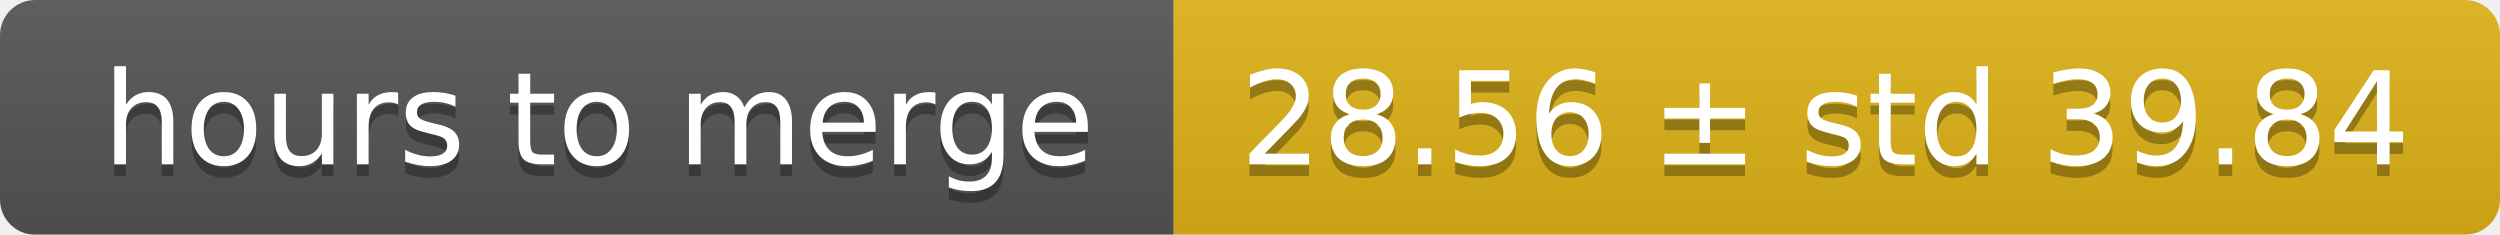
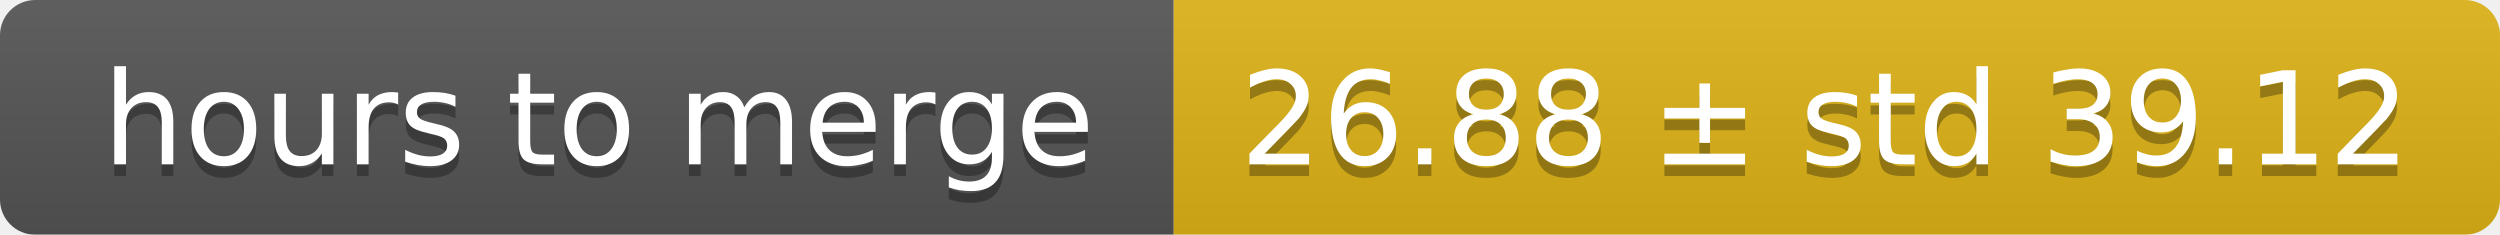
<svg xmlns="http://www.w3.org/2000/svg" width="213" height="20">
  <linearGradient id="smooth" x2="0" y2="100%">
    <stop offset="0" stop-color="#bbb" stop-opacity=".1" />
    <stop offset="1" stop-opacity=".1" />
  </linearGradient>
  <mask id="round">
    <rect width="213" height="20" rx="3" fill="#fff" />
  </mask>
  <g mask="url(#round)">
    <rect width="100" height="20" fill="#555" />
    <rect x="100" width="113" height="20" fill="#dfb317" />
    <rect width="213" height="20" fill="url(#smooth)" />
  </g>
  <g fill="#fff" text-anchor="middle" font-family="DejaVu Sans,Verdana,Geneva,sans-serif" font-size="11">
    <text x="51" y="15" fill="#010101" fill-opacity=".3">hours to merge</text>
    <text x="51" y="14">hours to merge</text>
-     <text x="155.5" y="15" fill="#010101" fill-opacity=".3">28.56 ± std 39.84</text>
-     <text x="155.5" y="14">28.56 ± std 39.84</text>
+     <text x="155.5" y="15" fill="#010101" fill-opacity=".3">26.88 ± std 39.12</text>
+     <text x="155.5" y="14">26.88 ± std 39.12</text>
  </g>
</svg>
